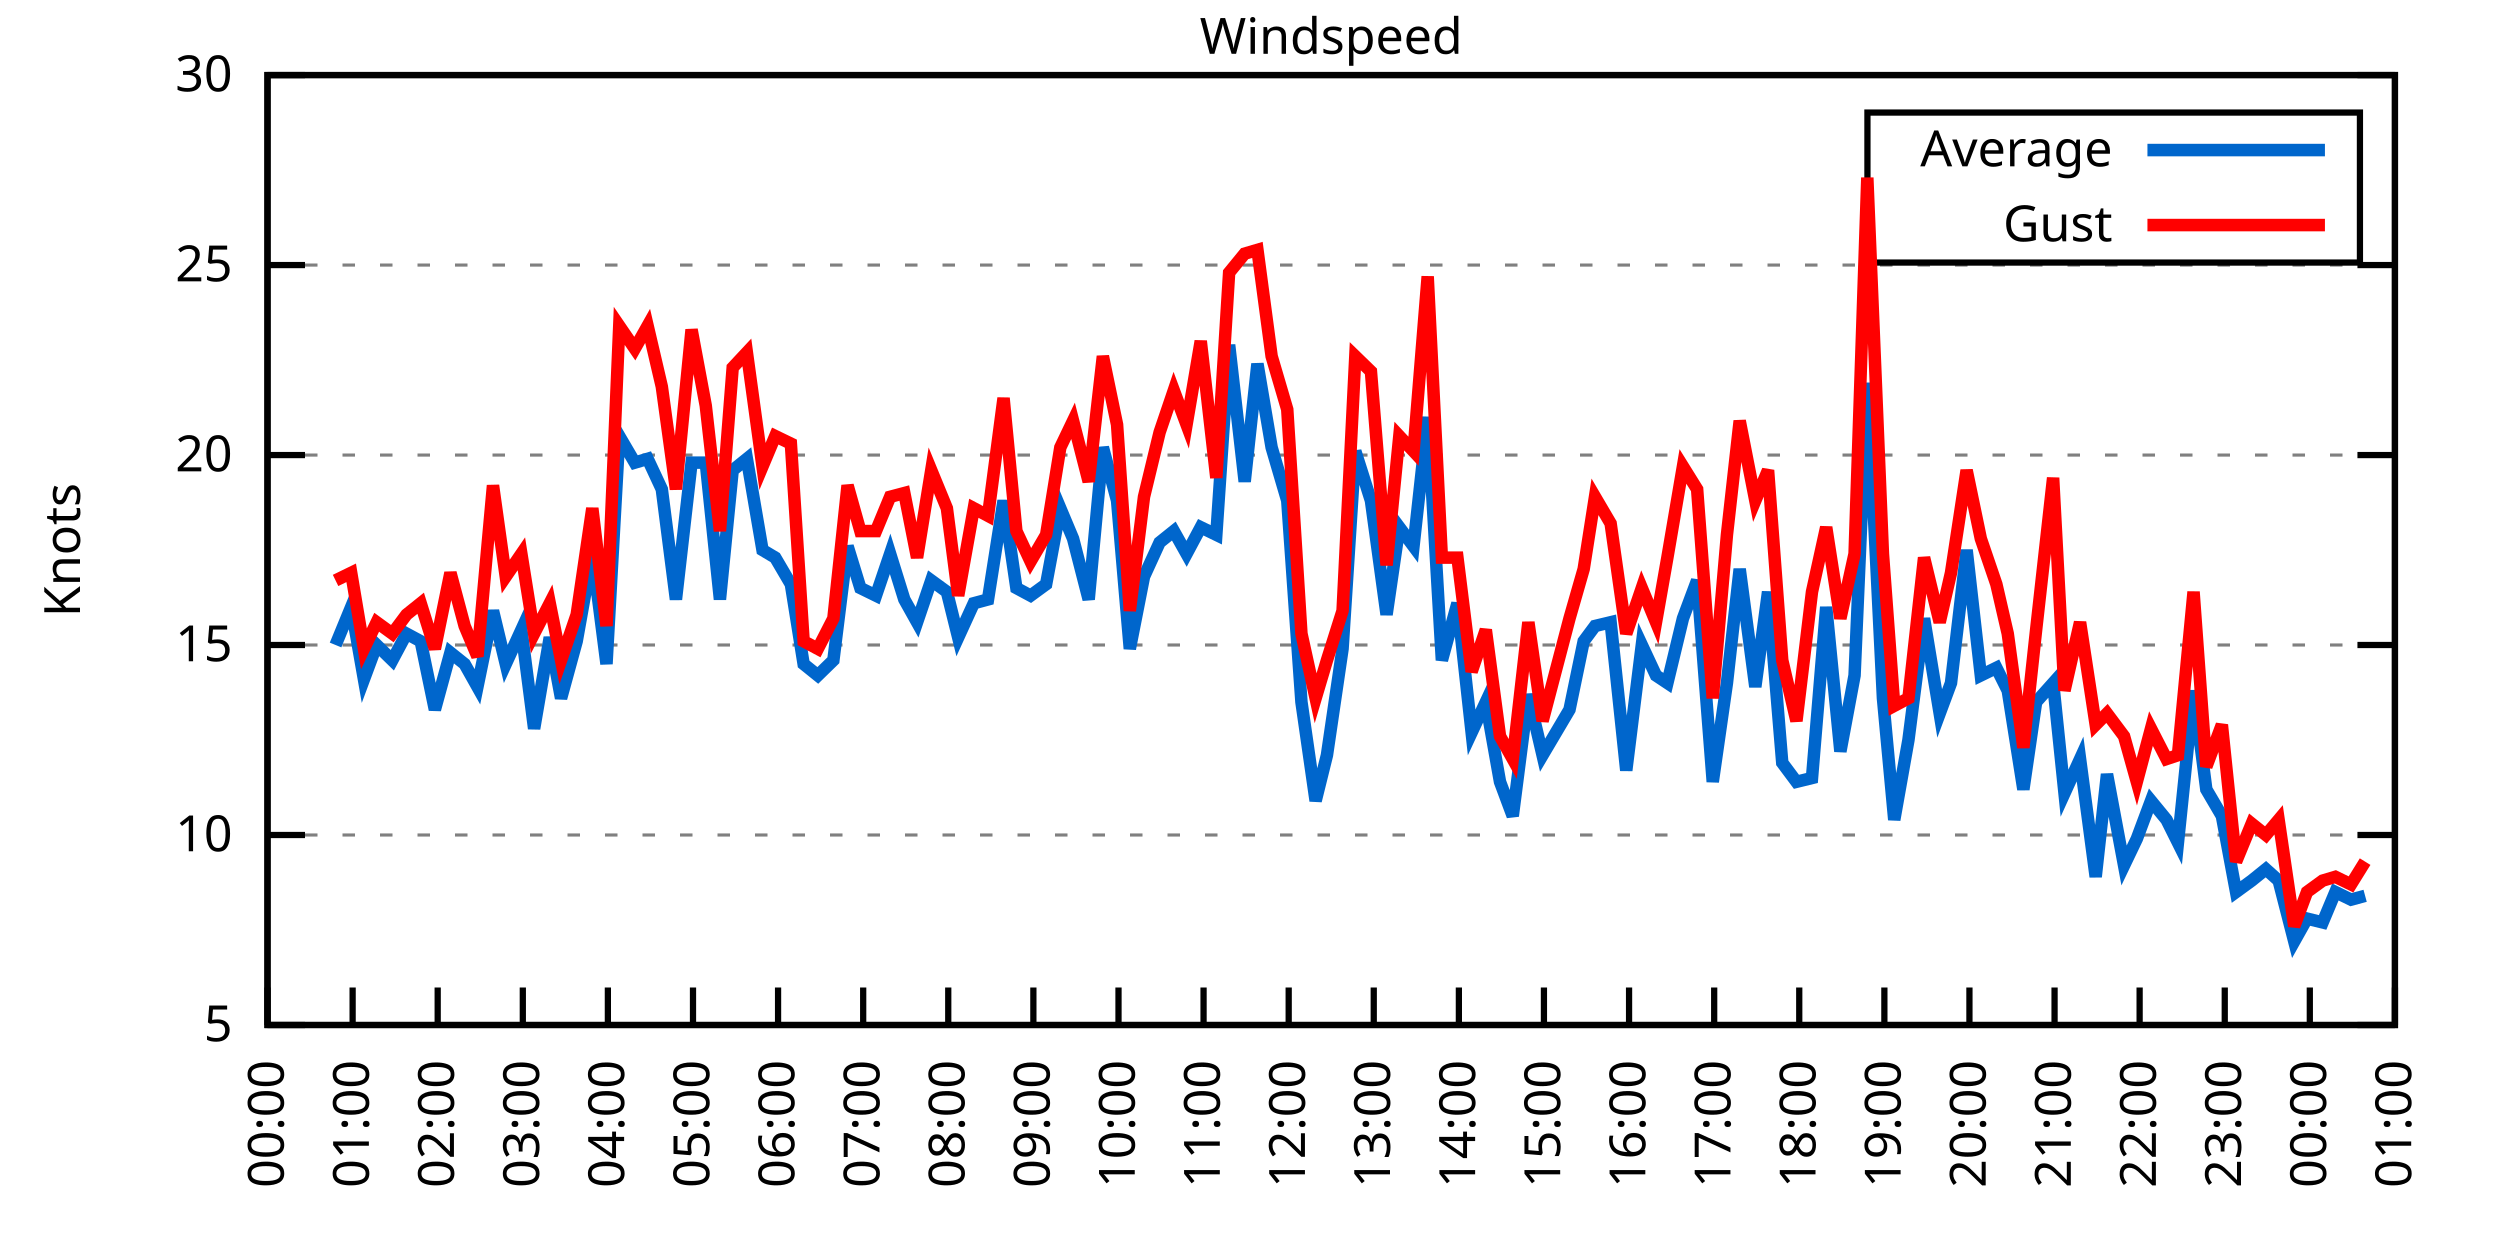
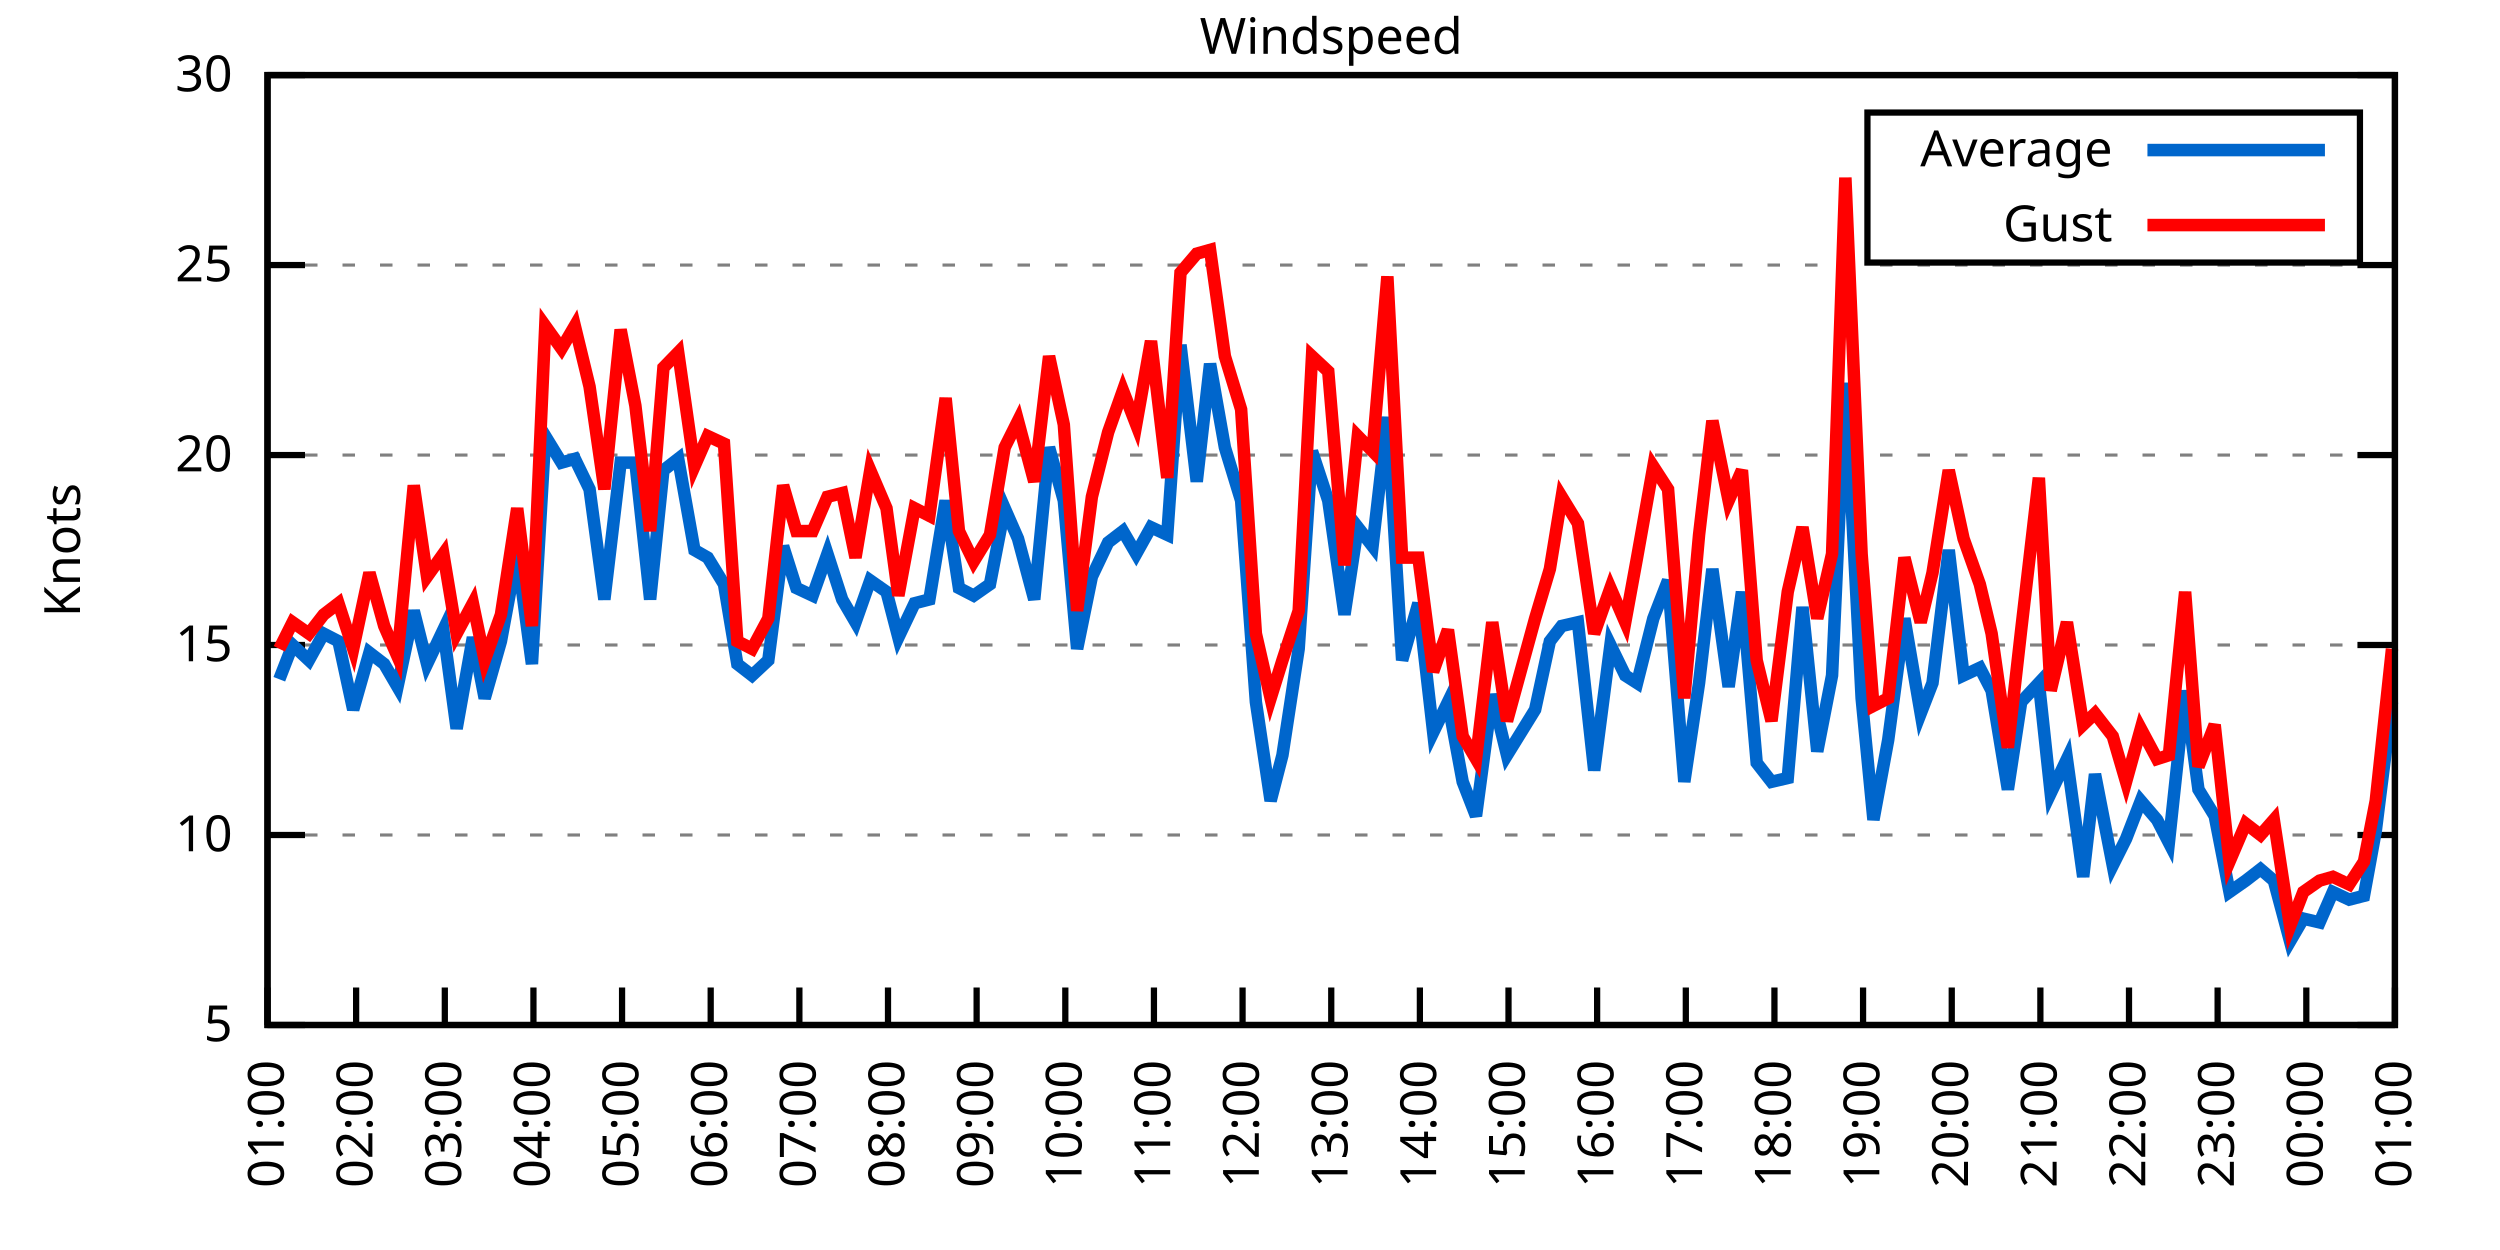
<svg xmlns="http://www.w3.org/2000/svg" xmlns:xlink="http://www.w3.org/1999/xlink" width="400" height="200" viewBox="0 0 400 200">
  <g id="gnuplot_canvas">
    <rect x="0" y="0" width="400" height="200" fill="none" />
    <defs>
      <circle id="gpDot" r="0.5" stroke-width="0.5" stroke="currentColor" />
      <path id="gpPt0" stroke-width="0.333" stroke="currentColor" d="M-1,0 h2 M0,-1 v2" />
      <path id="gpPt1" stroke-width="0.333" stroke="currentColor" d="M-1,-1 L1,1 M1,-1 L-1,1" />
      <path id="gpPt2" stroke-width="0.333" stroke="currentColor" d="M-1,0 L1,0 M0,-1 L0,1 M-1,-1 L1,1 M-1,1 L1,-1" />
      <rect id="gpPt3" stroke-width="0.333" stroke="currentColor" x="-1" y="-1" width="2" height="2" />
      <rect id="gpPt4" stroke-width="0.333" stroke="currentColor" fill="currentColor" x="-1" y="-1" width="2" height="2" />
      <circle id="gpPt5" stroke-width="0.333" stroke="currentColor" cx="0" cy="0" r="1" />
      <use xlink:href="#gpPt5" id="gpPt6" fill="currentColor" stroke="none" />
      <path id="gpPt7" stroke-width="0.333" stroke="currentColor" d="M0,-1.33 L-1.33,0.67 L1.33,0.67 z" />
      <use xlink:href="#gpPt7" id="gpPt8" fill="currentColor" stroke="none" />
      <use xlink:href="#gpPt7" id="gpPt9" stroke="currentColor" transform="rotate(180)" />
      <use xlink:href="#gpPt9" id="gpPt10" fill="currentColor" stroke="none" />
      <use xlink:href="#gpPt3" id="gpPt11" stroke="currentColor" transform="rotate(45)" />
      <use xlink:href="#gpPt11" id="gpPt12" fill="currentColor" stroke="none" />
      <path id="gpPt13" stroke-width="0.333" stroke="currentColor" d="M0,1.330 L1.265,0.411 L0.782,-1.067 L-0.782,-1.076 L-1.265,0.411 z" />
      <use xlink:href="#gpPt13" id="gpPt14" fill="currentColor" stroke="none" />
      <filter id="textbox" filterUnits="objectBoundingBox" x="0" y="0" height="1" width="1">
        <feFlood flood-color="white" flood-opacity="1" result="bgnd" />
        <feComposite in="SourceGraphic" in2="bgnd" operator="atop" />
      </filter>
      <filter id="greybox" filterUnits="objectBoundingBox" x="0" y="0" height="1" width="1">
        <feFlood flood-color="lightgrey" flood-opacity="1" result="grey" />
        <feComposite in="SourceGraphic" in2="grey" operator="atop" />
      </filter>
    </defs>
    <g fill="none" color="white" stroke="currentColor" stroke-width="1.00" stroke-linecap="butt" stroke-linejoin="miter">
</g>
    <g fill="none" color="black" stroke="currentColor" stroke-width="1.00" stroke-linecap="butt" stroke-linejoin="miter">
      <g stroke="none" shape-rendering="crispEdges">
        <polygon fill="rgb(255, 255, 255)" points="42.80,164.00 383.18,164.00 383.18,12.02 42.80,12.02 " />
      </g>
    </g>
    <g fill="none" color="black" stroke="currentColor" stroke-width="1.00" stroke-linecap="butt" stroke-linejoin="miter">
</g>
    <g fill="none" color="black" stroke="black" stroke-width="0.50" stroke-linecap="butt" stroke-linejoin="miter">
</g>
    <g fill="none" color="gray" stroke="currentColor" stroke-width="0.50" stroke-linecap="butt" stroke-linejoin="miter">
      <path stroke="gray" stroke-dasharray="2,4" class="gridline" d="M42.80,164.00 L383.19,164.00  " />
    </g>
    <g fill="none" color="gray" stroke="gray" stroke-width="1.00" stroke-linecap="butt" stroke-linejoin="miter">
</g>
    <g fill="none" color="black" stroke="currentColor" stroke-width="1.00" stroke-linecap="butt" stroke-linejoin="miter">
      <path stroke="black" d="M42.80,164.00 L48.80,164.00 M383.19,164.00 L377.19,164.00  " />
      <g transform="translate(37.20,166.60)" stroke="none" fill="black" font-family="Sans" font-size="8.00" text-anchor="end">
        <text>
          <tspan font-family="Sans"> 5</tspan>
        </text>
      </g>
    </g>
    <g fill="none" color="black" stroke="currentColor" stroke-width="1.00" stroke-linecap="butt" stroke-linejoin="miter">
</g>
    <g fill="none" color="black" stroke="black" stroke-width="0.50" stroke-linecap="butt" stroke-linejoin="miter">
</g>
    <g fill="none" color="gray" stroke="currentColor" stroke-width="0.50" stroke-linecap="butt" stroke-linejoin="miter">
      <path stroke="gray" stroke-dasharray="2,4" class="gridline" d="M42.80,133.60 L383.19,133.60  " />
    </g>
    <g fill="none" color="gray" stroke="gray" stroke-width="1.00" stroke-linecap="butt" stroke-linejoin="miter">
</g>
    <g fill="none" color="black" stroke="currentColor" stroke-width="1.00" stroke-linecap="butt" stroke-linejoin="miter">
      <path stroke="black" d="M42.80,133.60 L48.80,133.60 M383.19,133.60 L377.19,133.60  " />
      <g transform="translate(37.20,136.20)" stroke="none" fill="black" font-family="Sans" font-size="8.00" text-anchor="end">
        <text>
          <tspan font-family="Sans"> 10</tspan>
        </text>
      </g>
    </g>
    <g fill="none" color="black" stroke="currentColor" stroke-width="1.00" stroke-linecap="butt" stroke-linejoin="miter">
</g>
    <g fill="none" color="black" stroke="black" stroke-width="0.50" stroke-linecap="butt" stroke-linejoin="miter">
</g>
    <g fill="none" color="gray" stroke="currentColor" stroke-width="0.50" stroke-linecap="butt" stroke-linejoin="miter">
      <path stroke="gray" stroke-dasharray="2,4" class="gridline" d="M42.80,103.20 L383.19,103.20  " />
    </g>
    <g fill="none" color="gray" stroke="gray" stroke-width="1.00" stroke-linecap="butt" stroke-linejoin="miter">
</g>
    <g fill="none" color="black" stroke="currentColor" stroke-width="1.00" stroke-linecap="butt" stroke-linejoin="miter">
      <path stroke="black" d="M42.80,103.20 L48.80,103.20 M383.19,103.20 L377.19,103.20  " />
      <g transform="translate(37.20,105.80)" stroke="none" fill="black" font-family="Sans" font-size="8.00" text-anchor="end">
        <text>
          <tspan font-family="Sans"> 15</tspan>
        </text>
      </g>
    </g>
    <g fill="none" color="black" stroke="currentColor" stroke-width="1.00" stroke-linecap="butt" stroke-linejoin="miter">
</g>
    <g fill="none" color="black" stroke="black" stroke-width="0.50" stroke-linecap="butt" stroke-linejoin="miter">
</g>
    <g fill="none" color="gray" stroke="currentColor" stroke-width="0.50" stroke-linecap="butt" stroke-linejoin="miter">
      <path stroke="gray" stroke-dasharray="2,4" class="gridline" d="M42.80,72.81 L383.19,72.81  " />
    </g>
    <g fill="none" color="gray" stroke="gray" stroke-width="1.00" stroke-linecap="butt" stroke-linejoin="miter">
</g>
    <g fill="none" color="black" stroke="currentColor" stroke-width="1.00" stroke-linecap="butt" stroke-linejoin="miter">
      <path stroke="black" d="M42.80,72.81 L48.80,72.81 M383.19,72.81 L377.19,72.81  " />
      <g transform="translate(37.20,75.41)" stroke="none" fill="black" font-family="Sans" font-size="8.00" text-anchor="end">
        <text>
          <tspan font-family="Sans"> 20</tspan>
        </text>
      </g>
    </g>
    <g fill="none" color="black" stroke="currentColor" stroke-width="1.00" stroke-linecap="butt" stroke-linejoin="miter">
</g>
    <g fill="none" color="black" stroke="black" stroke-width="0.50" stroke-linecap="butt" stroke-linejoin="miter">
</g>
    <g fill="none" color="gray" stroke="currentColor" stroke-width="0.50" stroke-linecap="butt" stroke-linejoin="miter">
      <path stroke="gray" stroke-dasharray="2,4" class="gridline" d="M42.80,42.41 L383.19,42.41  " />
    </g>
    <g fill="none" color="gray" stroke="gray" stroke-width="1.00" stroke-linecap="butt" stroke-linejoin="miter">
</g>
    <g fill="none" color="black" stroke="currentColor" stroke-width="1.00" stroke-linecap="butt" stroke-linejoin="miter">
      <path stroke="black" d="M42.80,42.41 L48.80,42.41 M383.19,42.41 L377.19,42.41  " />
      <g transform="translate(37.20,45.01)" stroke="none" fill="black" font-family="Sans" font-size="8.00" text-anchor="end">
        <text>
          <tspan font-family="Sans"> 25</tspan>
        </text>
      </g>
    </g>
    <g fill="none" color="black" stroke="currentColor" stroke-width="1.00" stroke-linecap="butt" stroke-linejoin="miter">
</g>
    <g fill="none" color="black" stroke="black" stroke-width="0.50" stroke-linecap="butt" stroke-linejoin="miter">
</g>
    <g fill="none" color="gray" stroke="currentColor" stroke-width="0.50" stroke-linecap="butt" stroke-linejoin="miter">
      <path stroke="gray" stroke-dasharray="2,4" class="gridline" d="M42.80,12.01 L383.19,12.01  " />
    </g>
    <g fill="none" color="gray" stroke="gray" stroke-width="1.00" stroke-linecap="butt" stroke-linejoin="miter">
</g>
    <g fill="none" color="black" stroke="currentColor" stroke-width="1.00" stroke-linecap="butt" stroke-linejoin="miter">
      <path stroke="black" d="M42.80,12.01 L48.80,12.01 M383.19,12.01 L377.19,12.01  " />
      <g transform="translate(37.20,14.61)" stroke="none" fill="black" font-family="Sans" font-size="8.00" text-anchor="end">
        <text>
          <tspan font-family="Sans"> 30</tspan>
        </text>
      </g>
    </g>
    <g fill="none" color="black" stroke="currentColor" stroke-width="1.00" stroke-linecap="butt" stroke-linejoin="miter">
      <path stroke="black" d="M42.80,164.00 L42.80,158.00  " />
      <g transform="translate(45.40,169.60) rotate(270.00)" stroke="none" fill="black" font-family="Sans" font-size="8.00" text-anchor="end">
        <text>
-           <tspan font-family="Sans">00:00</tspan>
-         </text>
-       </g>
-     </g>
-     <g fill="none" color="black" stroke="currentColor" stroke-width="1.00" stroke-linecap="butt" stroke-linejoin="miter">
-       <path stroke="black" d="M56.42,164.00 L56.42,158.00  " />
-       <g transform="translate(59.02,169.60) rotate(270.00)" stroke="none" fill="black" font-family="Sans" font-size="8.00" text-anchor="end">
-         <text>
          <tspan font-family="Sans">01:00</tspan>
        </text>
      </g>
    </g>
    <g fill="none" color="black" stroke="currentColor" stroke-width="1.00" stroke-linecap="butt" stroke-linejoin="miter">
-       <path stroke="black" d="M70.03,164.00 L70.03,158.00  " />
-       <g transform="translate(72.63,169.60) rotate(270.00)" stroke="none" fill="black" font-family="Sans" font-size="8.00" text-anchor="end">
+       <path stroke="black" d="M56.98,164.00 L56.98,158.00  " />
+       <g transform="translate(59.58,169.60) rotate(270.00)" stroke="none" fill="black" font-family="Sans" font-size="8.00" text-anchor="end">
        <text>
          <tspan font-family="Sans">02:00</tspan>
        </text>
      </g>
    </g>
    <g fill="none" color="black" stroke="currentColor" stroke-width="1.00" stroke-linecap="butt" stroke-linejoin="miter">
-       <path stroke="black" d="M83.65,164.00 L83.65,158.00  " />
-       <g transform="translate(86.25,169.60) rotate(270.00)" stroke="none" fill="black" font-family="Sans" font-size="8.00" text-anchor="end">
+       <path stroke="black" d="M71.17,164.00 L71.17,158.00  " />
+       <g transform="translate(73.77,169.60) rotate(270.00)" stroke="none" fill="black" font-family="Sans" font-size="8.00" text-anchor="end">
        <text>
          <tspan font-family="Sans">03:00</tspan>
        </text>
      </g>
    </g>
    <g fill="none" color="black" stroke="currentColor" stroke-width="1.00" stroke-linecap="butt" stroke-linejoin="miter">
-       <path stroke="black" d="M97.26,164.00 L97.26,158.00  " />
-       <g transform="translate(99.86,169.60) rotate(270.00)" stroke="none" fill="black" font-family="Sans" font-size="8.00" text-anchor="end">
+       <path stroke="black" d="M85.35,164.00 L85.35,158.00  " />
+       <g transform="translate(87.95,169.60) rotate(270.00)" stroke="none" fill="black" font-family="Sans" font-size="8.00" text-anchor="end">
        <text>
          <tspan font-family="Sans">04:00</tspan>
        </text>
      </g>
    </g>
    <g fill="none" color="black" stroke="currentColor" stroke-width="1.00" stroke-linecap="butt" stroke-linejoin="miter">
-       <path stroke="black" d="M110.88,164.00 L110.88,158.00  " />
-       <g transform="translate(113.48,169.60) rotate(270.00)" stroke="none" fill="black" font-family="Sans" font-size="8.00" text-anchor="end">
+       <path stroke="black" d="M99.53,164.00 L99.53,158.00  " />
+       <g transform="translate(102.13,169.60) rotate(270.00)" stroke="none" fill="black" font-family="Sans" font-size="8.00" text-anchor="end">
        <text>
          <tspan font-family="Sans">05:00</tspan>
        </text>
      </g>
    </g>
    <g fill="none" color="black" stroke="currentColor" stroke-width="1.00" stroke-linecap="butt" stroke-linejoin="miter">
-       <path stroke="black" d="M124.49,164.00 L124.49,158.00  " />
-       <g transform="translate(127.09,169.60) rotate(270.00)" stroke="none" fill="black" font-family="Sans" font-size="8.00" text-anchor="end">
+       <path stroke="black" d="M113.71,164.00 L113.71,158.00  " />
+       <g transform="translate(116.31,169.60) rotate(270.00)" stroke="none" fill="black" font-family="Sans" font-size="8.00" text-anchor="end">
        <text>
          <tspan font-family="Sans">06:00</tspan>
        </text>
      </g>
    </g>
    <g fill="none" color="black" stroke="currentColor" stroke-width="1.00" stroke-linecap="butt" stroke-linejoin="miter">
-       <path stroke="black" d="M138.11,164.00 L138.11,158.00  " />
-       <g transform="translate(140.71,169.60) rotate(270.00)" stroke="none" fill="black" font-family="Sans" font-size="8.00" text-anchor="end">
+       <path stroke="black" d="M127.90,164.00 L127.90,158.00  " />
+       <g transform="translate(130.50,169.60) rotate(270.00)" stroke="none" fill="black" font-family="Sans" font-size="8.00" text-anchor="end">
        <text>
          <tspan font-family="Sans">07:00</tspan>
        </text>
      </g>
    </g>
    <g fill="none" color="black" stroke="currentColor" stroke-width="1.00" stroke-linecap="butt" stroke-linejoin="miter">
-       <path stroke="black" d="M151.72,164.00 L151.72,158.00  " />
-       <g transform="translate(154.32,169.60) rotate(270.00)" stroke="none" fill="black" font-family="Sans" font-size="8.00" text-anchor="end">
+       <path stroke="black" d="M142.08,164.00 L142.08,158.00  " />
+       <g transform="translate(144.68,169.60) rotate(270.00)" stroke="none" fill="black" font-family="Sans" font-size="8.00" text-anchor="end">
        <text>
          <tspan font-family="Sans">08:00</tspan>
        </text>
      </g>
    </g>
    <g fill="none" color="black" stroke="currentColor" stroke-width="1.00" stroke-linecap="butt" stroke-linejoin="miter">
-       <path stroke="black" d="M165.34,164.00 L165.34,158.00  " />
-       <g transform="translate(167.94,169.60) rotate(270.00)" stroke="none" fill="black" font-family="Sans" font-size="8.00" text-anchor="end">
+       <path stroke="black" d="M156.26,164.00 L156.26,158.00  " />
+       <g transform="translate(158.86,169.60) rotate(270.00)" stroke="none" fill="black" font-family="Sans" font-size="8.00" text-anchor="end">
        <text>
          <tspan font-family="Sans">09:00</tspan>
        </text>
      </g>
    </g>
    <g fill="none" color="black" stroke="currentColor" stroke-width="1.00" stroke-linecap="butt" stroke-linejoin="miter">
-       <path stroke="black" d="M178.96,164.00 L178.96,158.00  " />
-       <g transform="translate(181.56,169.60) rotate(270.00)" stroke="none" fill="black" font-family="Sans" font-size="8.00" text-anchor="end">
+       <path stroke="black" d="M170.45,164.00 L170.45,158.00  " />
+       <g transform="translate(173.05,169.60) rotate(270.00)" stroke="none" fill="black" font-family="Sans" font-size="8.00" text-anchor="end">
        <text>
          <tspan font-family="Sans">10:00</tspan>
        </text>
      </g>
    </g>
    <g fill="none" color="black" stroke="currentColor" stroke-width="1.00" stroke-linecap="butt" stroke-linejoin="miter">
-       <path stroke="black" d="M192.57,164.00 L192.57,158.00  " />
-       <g transform="translate(195.17,169.60) rotate(270.00)" stroke="none" fill="black" font-family="Sans" font-size="8.00" text-anchor="end">
+       <path stroke="black" d="M184.63,164.00 L184.63,158.00  " />
+       <g transform="translate(187.23,169.60) rotate(270.00)" stroke="none" fill="black" font-family="Sans" font-size="8.00" text-anchor="end">
        <text>
          <tspan font-family="Sans">11:00</tspan>
        </text>
      </g>
    </g>
    <g fill="none" color="black" stroke="currentColor" stroke-width="1.00" stroke-linecap="butt" stroke-linejoin="miter">
-       <path stroke="black" d="M206.19,164.00 L206.19,158.00  " />
-       <g transform="translate(208.79,169.60) rotate(270.00)" stroke="none" fill="black" font-family="Sans" font-size="8.00" text-anchor="end">
+       <path stroke="black" d="M198.81,164.00 L198.81,158.00  " />
+       <g transform="translate(201.41,169.60) rotate(270.00)" stroke="none" fill="black" font-family="Sans" font-size="8.00" text-anchor="end">
        <text>
          <tspan font-family="Sans">12:00</tspan>
        </text>
      </g>
    </g>
    <g fill="none" color="black" stroke="currentColor" stroke-width="1.00" stroke-linecap="butt" stroke-linejoin="miter">
-       <path stroke="black" d="M219.80,164.00 L219.80,158.00  " />
-       <g transform="translate(222.40,169.60) rotate(270.00)" stroke="none" fill="black" font-family="Sans" font-size="8.00" text-anchor="end">
+       <path stroke="black" d="M213.00,164.00 L213.00,158.00  " />
+       <g transform="translate(215.60,169.60) rotate(270.00)" stroke="none" fill="black" font-family="Sans" font-size="8.00" text-anchor="end">
        <text>
          <tspan font-family="Sans">13:00</tspan>
        </text>
      </g>
    </g>
    <g fill="none" color="black" stroke="currentColor" stroke-width="1.00" stroke-linecap="butt" stroke-linejoin="miter">
-       <path stroke="black" d="M233.42,164.00 L233.42,158.00  " />
-       <g transform="translate(236.02,169.60) rotate(270.00)" stroke="none" fill="black" font-family="Sans" font-size="8.00" text-anchor="end">
+       <path stroke="black" d="M227.18,164.00 L227.18,158.00  " />
+       <g transform="translate(229.78,169.60) rotate(270.00)" stroke="none" fill="black" font-family="Sans" font-size="8.00" text-anchor="end">
        <text>
          <tspan font-family="Sans">14:00</tspan>
        </text>
      </g>
    </g>
    <g fill="none" color="black" stroke="currentColor" stroke-width="1.00" stroke-linecap="butt" stroke-linejoin="miter">
-       <path stroke="black" d="M247.03,164.00 L247.03,158.00  " />
-       <g transform="translate(249.63,169.60) rotate(270.00)" stroke="none" fill="black" font-family="Sans" font-size="8.00" text-anchor="end">
+       <path stroke="black" d="M241.36,164.00 L241.36,158.00  " />
+       <g transform="translate(243.96,169.60) rotate(270.00)" stroke="none" fill="black" font-family="Sans" font-size="8.00" text-anchor="end">
        <text>
          <tspan font-family="Sans">15:00</tspan>
        </text>
      </g>
    </g>
    <g fill="none" color="black" stroke="currentColor" stroke-width="1.00" stroke-linecap="butt" stroke-linejoin="miter">
-       <path stroke="black" d="M260.65,164.00 L260.65,158.00  " />
-       <g transform="translate(263.25,169.60) rotate(270.00)" stroke="none" fill="black" font-family="Sans" font-size="8.00" text-anchor="end">
+       <path stroke="black" d="M255.54,164.00 L255.54,158.00  " />
+       <g transform="translate(258.14,169.60) rotate(270.00)" stroke="none" fill="black" font-family="Sans" font-size="8.00" text-anchor="end">
        <text>
          <tspan font-family="Sans">16:00</tspan>
        </text>
      </g>
    </g>
    <g fill="none" color="black" stroke="currentColor" stroke-width="1.00" stroke-linecap="butt" stroke-linejoin="miter">
-       <path stroke="black" d="M274.27,164.00 L274.27,158.00  " />
-       <g transform="translate(276.87,169.60) rotate(270.00)" stroke="none" fill="black" font-family="Sans" font-size="8.00" text-anchor="end">
+       <path stroke="black" d="M269.73,164.00 L269.73,158.00  " />
+       <g transform="translate(272.33,169.60) rotate(270.00)" stroke="none" fill="black" font-family="Sans" font-size="8.00" text-anchor="end">
        <text>
          <tspan font-family="Sans">17:00</tspan>
        </text>
      </g>
    </g>
    <g fill="none" color="black" stroke="currentColor" stroke-width="1.00" stroke-linecap="butt" stroke-linejoin="miter">
-       <path stroke="black" d="M287.88,164.00 L287.88,158.00  " />
-       <g transform="translate(290.48,169.60) rotate(270.00)" stroke="none" fill="black" font-family="Sans" font-size="8.00" text-anchor="end">
+       <path stroke="black" d="M283.91,164.00 L283.91,158.00  " />
+       <g transform="translate(286.51,169.60) rotate(270.00)" stroke="none" fill="black" font-family="Sans" font-size="8.00" text-anchor="end">
        <text>
          <tspan font-family="Sans">18:00</tspan>
        </text>
      </g>
    </g>
    <g fill="none" color="black" stroke="currentColor" stroke-width="1.00" stroke-linecap="butt" stroke-linejoin="miter">
-       <path stroke="black" d="M301.50,164.00 L301.50,158.00  " />
-       <g transform="translate(304.10,169.60) rotate(270.00)" stroke="none" fill="black" font-family="Sans" font-size="8.00" text-anchor="end">
+       <path stroke="black" d="M298.09,164.00 L298.09,158.00  " />
+       <g transform="translate(300.69,169.60) rotate(270.00)" stroke="none" fill="black" font-family="Sans" font-size="8.00" text-anchor="end">
        <text>
          <tspan font-family="Sans">19:00</tspan>
        </text>
      </g>
    </g>
    <g fill="none" color="black" stroke="currentColor" stroke-width="1.00" stroke-linecap="butt" stroke-linejoin="miter">
-       <path stroke="black" d="M315.11,164.00 L315.11,158.00  " />
-       <g transform="translate(317.71,169.60) rotate(270.00)" stroke="none" fill="black" font-family="Sans" font-size="8.00" text-anchor="end">
+       <path stroke="black" d="M312.28,164.00 L312.28,158.00  " />
+       <g transform="translate(314.88,169.60) rotate(270.00)" stroke="none" fill="black" font-family="Sans" font-size="8.00" text-anchor="end">
        <text>
          <tspan font-family="Sans">20:00</tspan>
        </text>
      </g>
    </g>
    <g fill="none" color="black" stroke="currentColor" stroke-width="1.00" stroke-linecap="butt" stroke-linejoin="miter">
-       <path stroke="black" d="M328.73,164.00 L328.73,158.00  " />
-       <g transform="translate(331.33,169.60) rotate(270.00)" stroke="none" fill="black" font-family="Sans" font-size="8.00" text-anchor="end">
+       <path stroke="black" d="M326.46,164.00 L326.46,158.00  " />
+       <g transform="translate(329.06,169.60) rotate(270.00)" stroke="none" fill="black" font-family="Sans" font-size="8.00" text-anchor="end">
        <text>
          <tspan font-family="Sans">21:00</tspan>
        </text>
      </g>
    </g>
    <g fill="none" color="black" stroke="currentColor" stroke-width="1.00" stroke-linecap="butt" stroke-linejoin="miter">
-       <path stroke="black" d="M342.34,164.00 L342.34,158.00  " />
-       <g transform="translate(344.94,169.60) rotate(270.00)" stroke="none" fill="black" font-family="Sans" font-size="8.00" text-anchor="end">
+       <path stroke="black" d="M340.64,164.00 L340.64,158.00  " />
+       <g transform="translate(343.24,169.60) rotate(270.00)" stroke="none" fill="black" font-family="Sans" font-size="8.00" text-anchor="end">
        <text>
          <tspan font-family="Sans">22:00</tspan>
        </text>
      </g>
    </g>
    <g fill="none" color="black" stroke="currentColor" stroke-width="1.00" stroke-linecap="butt" stroke-linejoin="miter">
-       <path stroke="black" d="M355.96,164.00 L355.96,158.00  " />
-       <g transform="translate(358.56,169.60) rotate(270.00)" stroke="none" fill="black" font-family="Sans" font-size="8.00" text-anchor="end">
+       <path stroke="black" d="M354.82,164.00 L354.82,158.00  " />
+       <g transform="translate(357.42,169.60) rotate(270.00)" stroke="none" fill="black" font-family="Sans" font-size="8.00" text-anchor="end">
        <text>
          <tspan font-family="Sans">23:00</tspan>
        </text>
      </g>
    </g>
    <g fill="none" color="black" stroke="currentColor" stroke-width="1.00" stroke-linecap="butt" stroke-linejoin="miter">
-       <path stroke="black" d="M369.57,164.00 L369.57,158.00  " />
-       <g transform="translate(372.17,169.60) rotate(270.00)" stroke="none" fill="black" font-family="Sans" font-size="8.00" text-anchor="end">
+       <path stroke="black" d="M369.01,164.00 L369.01,158.00  " />
+       <g transform="translate(371.61,169.60) rotate(270.00)" stroke="none" fill="black" font-family="Sans" font-size="8.00" text-anchor="end">
        <text>
          <tspan font-family="Sans">00:00</tspan>
        </text>
      </g>
    </g>
    <g fill="none" color="black" stroke="currentColor" stroke-width="1.00" stroke-linecap="butt" stroke-linejoin="miter">
      <path stroke="black" d="M383.19,164.00 L383.19,158.00  " />
      <g transform="translate(385.79,169.60) rotate(270.00)" stroke="none" fill="black" font-family="Sans" font-size="8.00" text-anchor="end">
        <text>
          <tspan font-family="Sans">01:00</tspan>
        </text>
      </g>
    </g>
    <g fill="none" color="black" stroke="currentColor" stroke-width="1.00" stroke-linecap="butt" stroke-linejoin="miter">
</g>
    <g fill="none" color="black" stroke="currentColor" stroke-width="1.00" stroke-linecap="butt" stroke-linejoin="miter">
      <path stroke="black" d="M42.80,12.01 L42.80,164.00 L383.19,164.00 L383.19,12.01 L42.80,12.01 Z  " />
    </g>
    <g fill="none" color="black" stroke="currentColor" stroke-width="1.00" stroke-linecap="butt" stroke-linejoin="miter">
</g>
    <g fill="none" color="black" stroke="currentColor" stroke-width="1.00" stroke-linecap="butt" stroke-linejoin="miter">
      <path stroke="black" d="M298.79,42.01 L298.79,18.01 L377.59,18.01 L377.59,42.01 L298.79,42.01 Z  " />
    </g>
    <g id="Windspeed_plot_1">
      <g fill="none" color="white" stroke="black" stroke-width="2.00" stroke-linecap="butt" stroke-linejoin="miter">
</g>
      <g fill="none" color="black" stroke="currentColor" stroke-width="2.00" stroke-linecap="butt" stroke-linejoin="miter">
        <g transform="translate(337.99,26.61)" stroke="none" fill="black" font-family="Sans" font-size="8.00" text-anchor="end">
          <text>
            <tspan font-family="Sans">Average</tspan>
          </text>
        </g>
      </g>
      <g fill="none" color="black" stroke="currentColor" stroke-width="2.00" stroke-linecap="butt" stroke-linejoin="miter">
-         <path stroke="rgb(  0, 102, 204)" d="M343.59,24.01 L371.99,24.01 M53.69,103.20 L56.19,97.12 L58.23,108.68 L60.27,103.20 L62.77,105.64 L65.04,101.38   L67.31,102.60 L69.58,113.54 L72.07,104.42 L74.34,106.24 L76.39,109.89 L78.88,97.73 L80.92,106.24 L83.42,100.77   L85.46,116.58 L87.96,101.99 L89.77,111.72 L92.27,102.60 L94.77,88.61 L97.04,106.24 L99.08,69.77 L101.57,74.02   L103.62,73.41 L105.89,78.28 L108.15,95.91 L110.65,74.02 L112.92,74.02 L115.19,95.91 L117.23,75.24 L119.50,73.41   L122.00,88.00 L124.04,89.22 L126.54,93.48 L128.58,106.24 L130.85,108.07 L133.34,105.64 L135.61,87.40 L137.66,94.08   L140.15,95.30 L142.42,88.61 L144.69,95.91 L146.73,99.56 L149.00,92.87 L151.50,94.69 L153.31,101.99 L155.81,96.52   L158.08,95.91 L160.57,80.10 L162.62,94.08 L164.89,95.30 L167.38,93.48 L169.65,81.32 L171.69,86.18 L174.19,95.91   L176.46,71.59 L178.73,80.10 L180.77,103.81 L183.04,92.26 L185.54,86.79 L187.81,84.97 L189.85,88.61 L192.12,84.36   L194.61,85.57 L196.66,55.18 L199.15,77.06 L201.19,58.21 L203.46,71.59 L205.96,80.10 L208.23,112.32 L210.50,128.13   L212.31,120.83 L214.81,103.81 L216.85,72.20 L219.35,80.10 L221.85,98.34 L223.89,84.36 L226.16,87.40 L228.43,66.73   L230.70,105.64 L233.19,96.52 L235.46,117.19 L237.73,112.32 L240.00,125.09 L242.04,130.56 L244.54,111.11 L246.81,120.83   L251.12,113.54 L253.39,102.60 L255.20,100.16 L257.70,99.56 L260.20,123.27 L262.69,103.20 L264.96,108.07 L266.78,109.28   L269.27,98.95 L271.54,92.87 L274.04,125.09 L276.31,109.28 L278.35,91.04 L280.85,109.89 L282.89,94.69 L285.16,122.05   L287.43,125.09 L289.92,124.48 L292.19,97.12 L294.46,120.23 L296.73,108.07 L298.77,61.25 L301.27,111.72 L303.08,131.17   L305.35,118.40 L307.85,98.95 L310.35,114.15 L312.16,109.28 L314.66,88.00 L316.93,108.07 L319.42,106.85 L321.24,110.50   L323.74,126.31 L325.78,112.32 L328.50,109.28 L330.32,126.91 L332.81,121.44 L335.31,140.29 L337.12,123.87 L339.85,138.47   L341.89,134.21 L344.16,128.13 L346.65,131.17 L348.47,134.82 L350.97,110.50 L353.01,126.31 L355.50,130.56 L357.77,142.72   L360.27,140.90 L362.54,139.07 L364.58,140.90 L367.08,150.62 L369.12,146.98 L371.62,147.59 L373.66,142.72 L376.16,143.94   L378.42,143.33  " />
+         <path stroke="rgb(  0, 102, 204)" d="M343.59,24.01 L371.99,24.01 M44.69,108.68 L46.82,103.20 L49.42,105.64 L51.78,101.38 L54.15,102.60 L56.51,113.54   L59.11,104.42 L61.47,106.24 L63.60,109.89 L66.20,97.73 L68.33,106.24 L70.93,100.77 L73.06,116.58 L75.66,101.99   L77.55,111.72 L80.15,102.60 L82.75,88.61 L85.11,106.24 L87.24,69.77 L89.84,74.02 L91.97,73.41 L94.33,78.28   L96.70,95.91 L99.30,74.02 L101.66,74.02 L104.02,95.91 L106.15,75.24 L108.51,73.41 L111.11,88.00 L113.24,89.22   L115.84,93.48 L117.97,106.24 L120.33,108.07 L122.93,105.64 L125.30,87.40 L127.42,94.08 L130.02,95.30 L132.39,88.61   L134.75,95.91 L136.88,99.56 L139.24,92.87 L141.84,94.69 L143.74,101.99 L146.34,96.52 L148.70,95.91 L151.30,80.10   L153.43,94.08 L155.79,95.30 L158.39,93.48 L160.75,81.32 L162.88,86.18 L165.48,95.91 L167.85,71.59 L170.21,80.10   L172.34,103.81 L174.70,92.26 L177.30,86.79 L179.67,84.97 L181.79,88.61 L184.16,84.36 L186.76,85.57 L188.88,55.18   L191.48,77.06 L193.61,58.21 L195.98,71.59 L198.58,80.10 L200.94,112.32 L203.30,128.13 L205.19,120.83 L207.79,103.81   L209.92,72.20 L212.52,80.10 L215.12,98.34 L217.25,84.36 L219.61,87.40 L221.98,66.73 L224.34,105.64 L226.94,96.52   L229.31,117.19 L231.67,112.32 L234.03,125.09 L236.16,130.56 L238.76,111.11 L241.12,120.83 L245.62,113.54 L247.98,102.60   L249.87,100.16 L252.47,99.56 L255.07,123.27 L257.67,103.20 L260.04,108.07 L261.93,109.28 L264.53,98.95 L266.89,92.87   L269.49,125.09 L271.85,109.28 L273.98,91.04 L276.58,109.89 L278.71,94.69 L281.07,122.05 L283.44,125.09 L286.04,124.48   L288.40,97.12 L290.76,120.23 L293.13,108.07 L295.26,61.25 L297.86,111.72 L299.75,131.17 L302.11,118.40 L304.71,98.95   L307.31,114.15 L309.20,109.28 L311.80,88.00 L314.17,108.07 L316.77,106.85 L318.66,110.50 L321.26,126.31 L323.39,112.32   L326.22,109.28 L328.11,126.91 L330.71,121.44 L333.31,140.29 L335.20,123.87 L338.04,138.47 L340.17,134.21 L342.53,128.13   L345.13,131.17 L347.02,134.82 L349.62,110.50 L351.75,126.31 L354.35,130.56 L356.72,142.72 L359.32,140.90 L361.68,139.07   L363.81,140.90 L366.41,150.62 L368.53,146.98 L371.13,147.59 L373.26,142.72 L375.86,143.94 L378.23,143.33 L380.12,132.99   L382.72,112.32  " />
      </g>
    </g>
    <g id="Windspeed_plot_2">
      <g fill="none" color="black" stroke="currentColor" stroke-width="2.00" stroke-linecap="butt" stroke-linejoin="miter">
        <g transform="translate(337.99,38.61)" stroke="none" fill="black" font-family="Sans" font-size="8.00" text-anchor="end">
          <text>
            <tspan font-family="Sans">Gust</tspan>
          </text>
        </g>
      </g>
      <g fill="none" color="black" stroke="currentColor" stroke-width="2.00" stroke-linecap="butt" stroke-linejoin="miter">
-         <path stroke="rgb(255,   0,   0)" d="M343.59,36.01 L371.99,36.01 M53.69,92.87 L56.19,91.65 L58.23,103.81 L60.27,99.56 L62.77,101.38 L65.04,98.34   L67.31,96.52 L69.58,103.81 L72.07,91.65 L74.34,100.16 L76.39,105.03 L78.88,77.67 L80.92,92.26 L83.42,88.61   L85.46,101.38 L87.96,96.52 L89.77,105.64 L92.27,98.34 L94.77,81.32 L97.04,100.16 L99.08,52.14 L101.57,55.78   L103.62,52.14 L105.89,61.86 L108.15,78.28 L110.65,52.74 L112.92,64.90 L115.19,84.97 L117.23,58.82 L119.50,56.39   L122.00,74.63 L124.04,69.77 L126.54,70.98 L128.58,102.60 L130.85,103.81 L133.34,98.95 L135.61,77.67 L137.66,84.97   L140.15,84.97 L142.42,79.49 L144.69,78.89 L146.73,89.22 L149.00,75.24 L151.50,81.32 L153.31,95.30 L155.81,81.32   L158.08,82.53 L160.57,63.69 L162.62,84.97 L164.89,89.83 L167.38,85.57 L169.65,71.59 L171.69,67.33 L174.19,77.06   L176.46,57.00 L178.73,67.94 L180.77,97.73 L183.04,79.49 L185.54,69.16 L187.81,62.47 L189.85,67.94 L192.12,54.57   L194.61,76.45 L196.66,43.62 L199.15,40.58 L201.19,39.98 L203.46,57.00 L205.96,65.51 L208.23,101.38 L210.50,111.72   L212.31,105.64 L214.81,97.73 L216.85,57.00 L219.35,59.43 L221.85,90.44 L223.89,69.77 L226.16,72.20 L228.43,44.23   L230.70,89.22 L233.19,89.22 L235.46,107.46 L237.73,100.77 L240.00,117.80 L242.04,121.44 L244.54,99.56 L246.81,115.36   L251.12,98.95 L253.39,91.04 L255.20,79.49 L257.70,83.75 L260.20,101.38 L262.69,94.08 L264.96,99.56 L266.78,89.22   L269.27,74.63 L271.54,78.28 L274.04,111.72 L276.31,85.57 L278.35,67.33 L280.85,80.10 L282.89,75.24 L285.16,105.64   L287.43,115.36 L289.92,94.69 L292.19,84.36 L294.46,98.95 L296.73,88.61 L298.77,28.42 L301.27,88.61 L303.08,112.93   L305.35,111.72 L307.85,89.22 L310.35,99.56 L312.16,91.65 L314.66,75.24 L316.93,86.18 L319.42,93.48 L321.24,101.38   L323.74,119.62 L325.78,100.77 L328.50,76.45 L330.32,110.50 L332.81,99.56 L335.31,115.97 L337.12,114.15 L339.85,117.80   L341.89,125.09 L344.16,116.58 L346.65,121.44 L348.47,120.83 L350.97,94.69 L353.01,122.66 L355.50,115.97 L357.77,137.86   L360.27,131.78 L362.54,133.60 L364.58,131.17 L367.08,148.19 L369.12,142.72 L371.62,140.90 L373.66,140.29 L376.16,141.51   L378.42,137.86  " />
+         <path stroke="rgb(255,   0,   0)" d="M343.59,36.01 L371.99,36.01 M44.69,103.81 L46.82,99.56 L49.42,101.38 L51.78,98.34 L54.15,96.52 L56.51,103.81   L59.11,91.65 L61.47,100.16 L63.60,105.03 L66.20,77.67 L68.33,92.26 L70.93,88.61 L73.06,101.38 L75.66,96.52   L77.55,105.64 L80.15,98.34 L82.75,81.32 L85.11,100.16 L87.24,52.14 L89.84,55.78 L91.97,52.14 L94.33,61.86   L96.70,78.28 L99.30,52.74 L101.66,64.90 L104.02,84.97 L106.15,58.82 L108.51,56.39 L111.11,74.63 L113.24,69.77   L115.84,70.98 L117.97,102.60 L120.33,103.81 L122.93,98.95 L125.30,77.67 L127.42,84.97 L130.02,84.97 L132.39,79.49   L134.75,78.89 L136.88,89.22 L139.24,75.24 L141.84,81.32 L143.74,95.30 L146.34,81.32 L148.70,82.53 L151.30,63.69   L153.43,84.97 L155.79,89.83 L158.39,85.57 L160.75,71.59 L162.88,67.33 L165.48,77.06 L167.85,57.00 L170.21,67.94   L172.34,97.73 L174.70,79.49 L177.30,69.16 L179.67,62.47 L181.79,67.94 L184.16,54.57 L186.76,76.45 L188.88,43.62   L191.48,40.58 L193.61,39.98 L195.98,57.00 L198.58,65.51 L200.94,101.38 L203.30,111.72 L205.19,105.64 L207.79,97.73   L209.92,57.00 L212.52,59.43 L215.12,90.44 L217.25,69.77 L219.61,72.20 L221.98,44.23 L224.34,89.22 L226.94,89.22   L229.31,107.46 L231.67,100.77 L234.03,117.80 L236.16,121.44 L238.76,99.56 L241.12,115.36 L245.62,98.95 L247.98,91.04   L249.87,79.49 L252.47,83.75 L255.07,101.38 L257.67,94.08 L260.04,99.56 L261.93,89.22 L264.53,74.63 L266.89,78.28   L269.49,111.72 L271.85,85.57 L273.98,67.33 L276.58,80.10 L278.71,75.24 L281.07,105.64 L283.44,115.36 L286.04,94.69   L288.40,84.36 L290.76,98.95 L293.13,88.61 L295.26,28.42 L297.86,88.61 L299.75,112.93 L302.11,111.72 L304.71,89.22   L307.31,99.56 L309.20,91.65 L311.80,75.24 L314.17,86.18 L316.77,93.48 L318.66,101.38 L321.26,119.62 L323.39,100.77   L326.22,76.45 L328.11,110.50 L330.71,99.56 L333.31,115.97 L335.20,114.15 L338.04,117.80 L340.17,125.09 L342.53,116.58   L345.13,121.44 L347.02,120.83 L349.62,94.69 L351.75,122.66 L354.35,115.97 L356.72,137.86 L359.32,131.78 L361.68,133.60   L363.81,131.17 L366.41,148.19 L368.53,142.72 L371.13,140.90 L373.26,140.29 L375.86,141.51 L378.23,137.86 L380.12,128.13   L382.72,103.81  " />
      </g>
    </g>
    <g fill="none" color="black" stroke="currentColor" stroke-width="2.00" stroke-linecap="butt" stroke-linejoin="miter">
</g>
    <g fill="none" color="black" stroke="black" stroke-width="1.00" stroke-linecap="butt" stroke-linejoin="miter">
</g>
    <g fill="none" color="black" stroke="currentColor" stroke-width="1.00" stroke-linecap="butt" stroke-linejoin="miter">
      <path stroke="black" d="M42.80,12.01 L42.80,164.00 L383.19,164.00 L383.19,12.01 L42.80,12.01 Z  " />
      <g transform="translate(12.80,88.01) rotate(270.00)" stroke="none" fill="black" font-family="Sans" font-size="8.00" text-anchor="middle">
        <text>
          <tspan font-family="Sans">Knots</tspan>
        </text>
      </g>
    </g>
    <g fill="none" color="black" stroke="currentColor" stroke-width="1.00" stroke-linecap="butt" stroke-linejoin="miter">
</g>
    <g fill="none" color="black" stroke="currentColor" stroke-width="1.00" stroke-linecap="butt" stroke-linejoin="miter">
      <g transform="translate(212.99,8.61)" stroke="none" fill="black" font-family="Sans" font-size="8.00" text-anchor="middle">
        <text>
          <tspan font-family="Sans">Windspeed</tspan>
        </text>
      </g>
    </g>
    <g fill="none" color="black" stroke="currentColor" stroke-width="1.00" stroke-linecap="butt" stroke-linejoin="miter">
</g>
  </g>
</svg>
